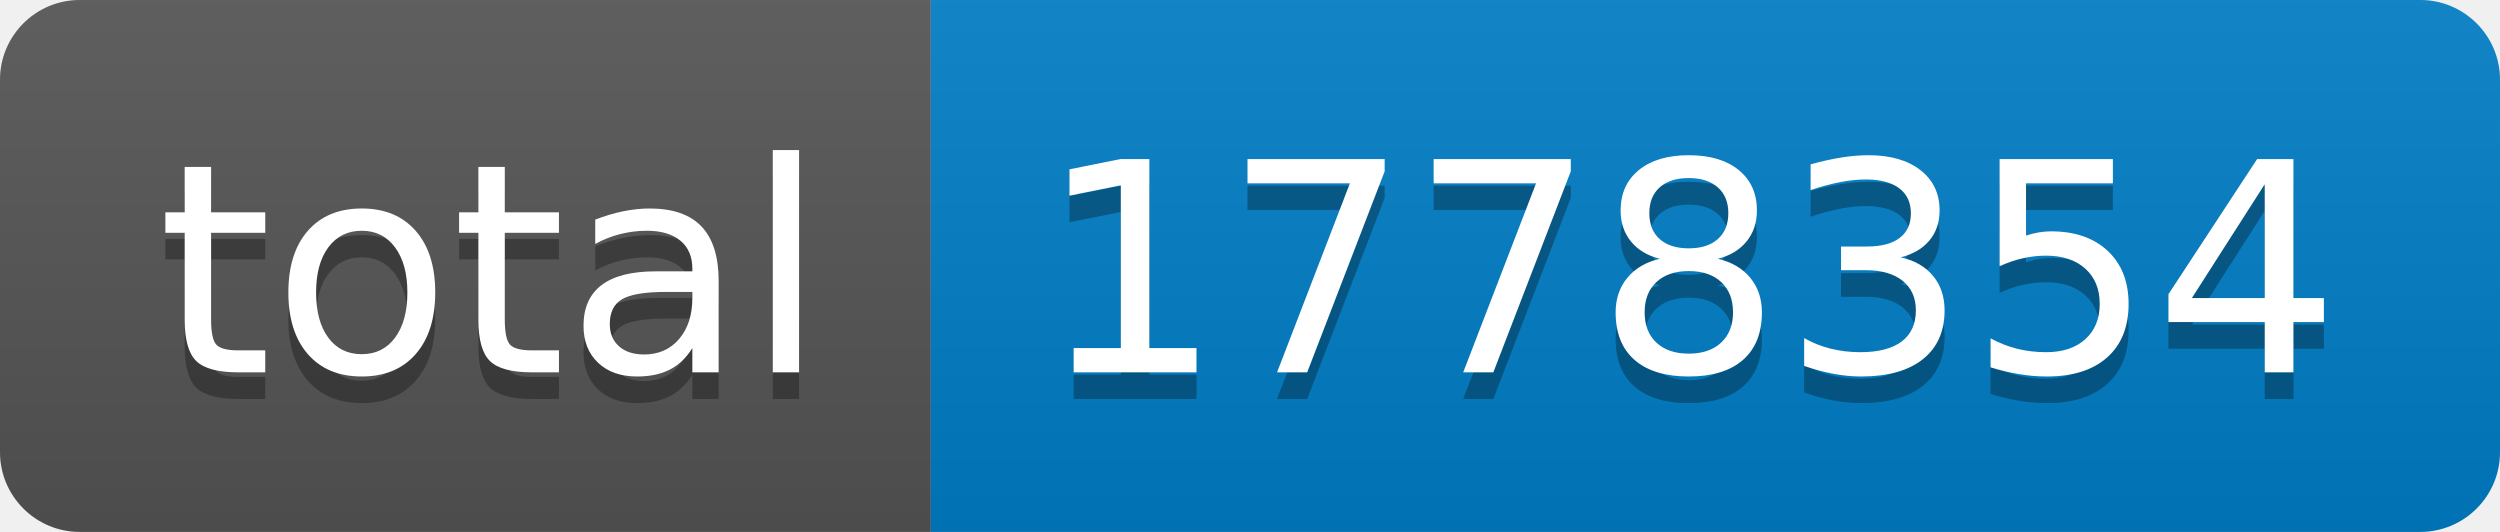
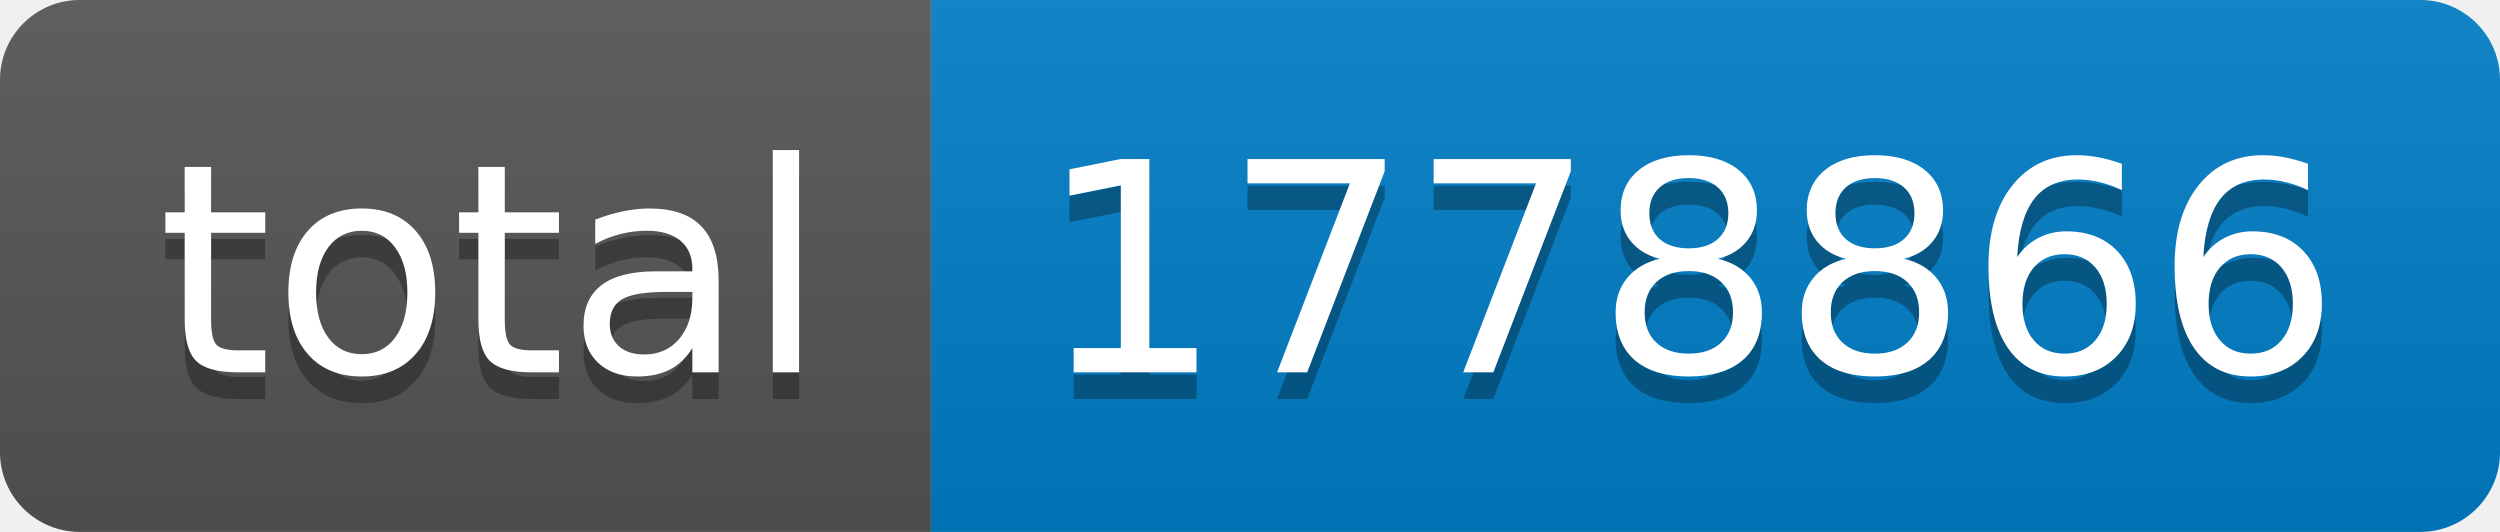
- <svg xmlns="http://www.w3.org/2000/svg" width="94" height="20" role="img" aria-label="total: 1778354">
+ <svg xmlns="http://www.w3.org/2000/svg" width="94" height="20" role="img" aria-label="total: 1778866">
  <linearGradient id="s" x2="0" y2="100%">
    <stop offset="0" stop-color="#bbb" stop-opacity=".1" />
    <stop offset="1" stop-opacity=".1" />
  </linearGradient>
  <clipPath id="r">
    <rect width="94" height="20" rx="3" fill="#fff" />
  </clipPath>
  <g clip-path="url(#r)">
    <rect width="35" height="20" fill="#555" />
    <rect x="35" width="59" height="20" fill="#007ec6" />
    <rect width="94" height="20" fill="url(#s)" />
  </g>
  <g fill="#fff" text-anchor="middle" font-family="Verdana,Geneva,DejaVu Sans,sans-serif" text-rendering="geometricPrecision" font-size="110">
    <text aria-hidden="true" x="185" y="150" fill="#010101" fill-opacity=".3" transform="scale(.1)" textLength="250">total</text>
    <text x="185" y="140" transform="scale(.1)" fill="#fff" textLength="250">total</text>
-     <text aria-hidden="true" x="635" y="150" fill="#010101" fill-opacity=".3" transform="scale(.1)" textLength="490">1778354</text>
-     <text x="635" y="140" transform="scale(.1)" fill="#fff" textLength="490">1778354</text>
+     <text aria-hidden="true" x="635" y="150" fill="#010101" fill-opacity=".3" transform="scale(.1)" textLength="490">1778866</text>
+     <text x="635" y="140" transform="scale(.1)" fill="#fff" textLength="490">1778866</text>
  </g>
</svg>
